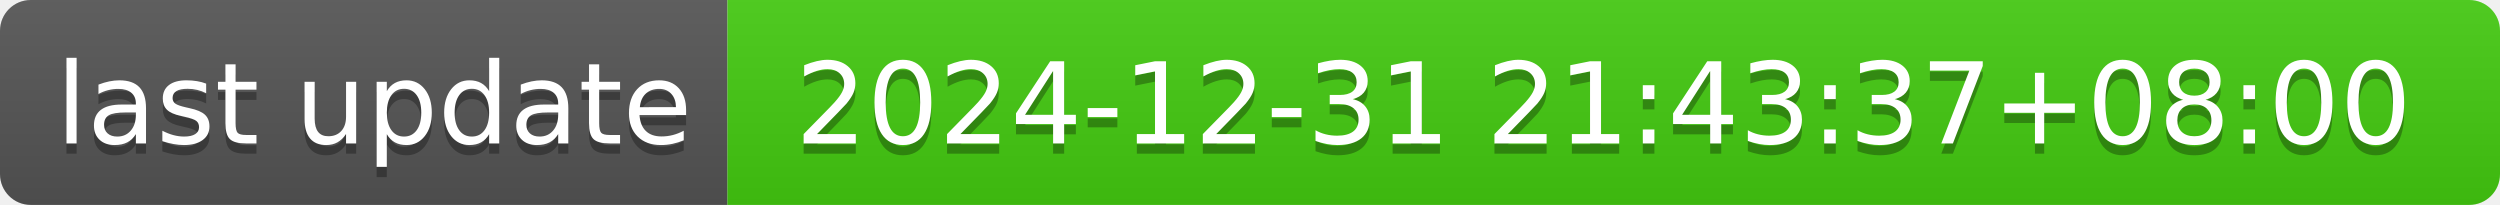
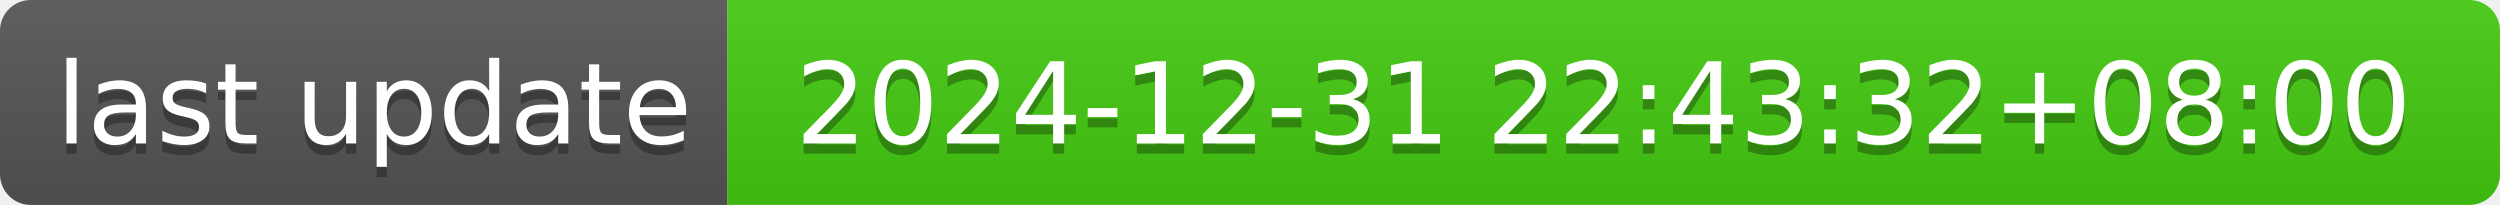
- <svg xmlns="http://www.w3.org/2000/svg" width="244" height="20" role="img" aria-label="last update: 2024-12-31 21:43:37+08:00">
+ <svg xmlns="http://www.w3.org/2000/svg" width="244" height="20" role="img" aria-label="last update: 2024-12-31 22:43:32+08:00">
  <linearGradient id="s" x2="0" y2="100%">
    <stop offset="0" stop-color="#bbb" stop-opacity=".1" />
    <stop offset="1" stop-opacity=".1" />
  </linearGradient>
  <clipPath id="r">
    <rect width="244" height="20" rx="3" fill="#fff" />
  </clipPath>
  <g clip-path="url(#r)">
    <rect width="71" height="20" fill="#555" />
    <rect x="71" width="173" height="20" fill="#4c1" />
    <rect width="244" height="20" fill="url(#s)" />
  </g>
  <g fill="#fff" text-anchor="middle" font-family="Verdana,Geneva,DejaVu Sans,sans-serif" text-rendering="geometricPrecision" font-size="110">
    <text aria-hidden="true" x="365" y="150" fill="#010101" fill-opacity=".3" transform="scale(.1)" textLength="610">last update</text>
    <text x="365" y="140" transform="scale(.1)" fill="#fff" textLength="610">last update</text>
-     <text aria-hidden="true" x="1565" y="150" fill="#010101" fill-opacity=".3" transform="scale(.1)" textLength="1630">2024-12-31 21:43:37+08:00</text>
-     <text x="1565" y="140" transform="scale(.1)" fill="#fff" textLength="1630">2024-12-31 21:43:37+08:00</text>
+     <text aria-hidden="true" x="1565" y="150" fill="#010101" fill-opacity=".3" transform="scale(.1)" textLength="1630">2024-12-31 22:43:32+08:00</text>
+     <text x="1565" y="140" transform="scale(.1)" fill="#fff" textLength="1630">2024-12-31 22:43:32+08:00</text>
  </g>
</svg>
